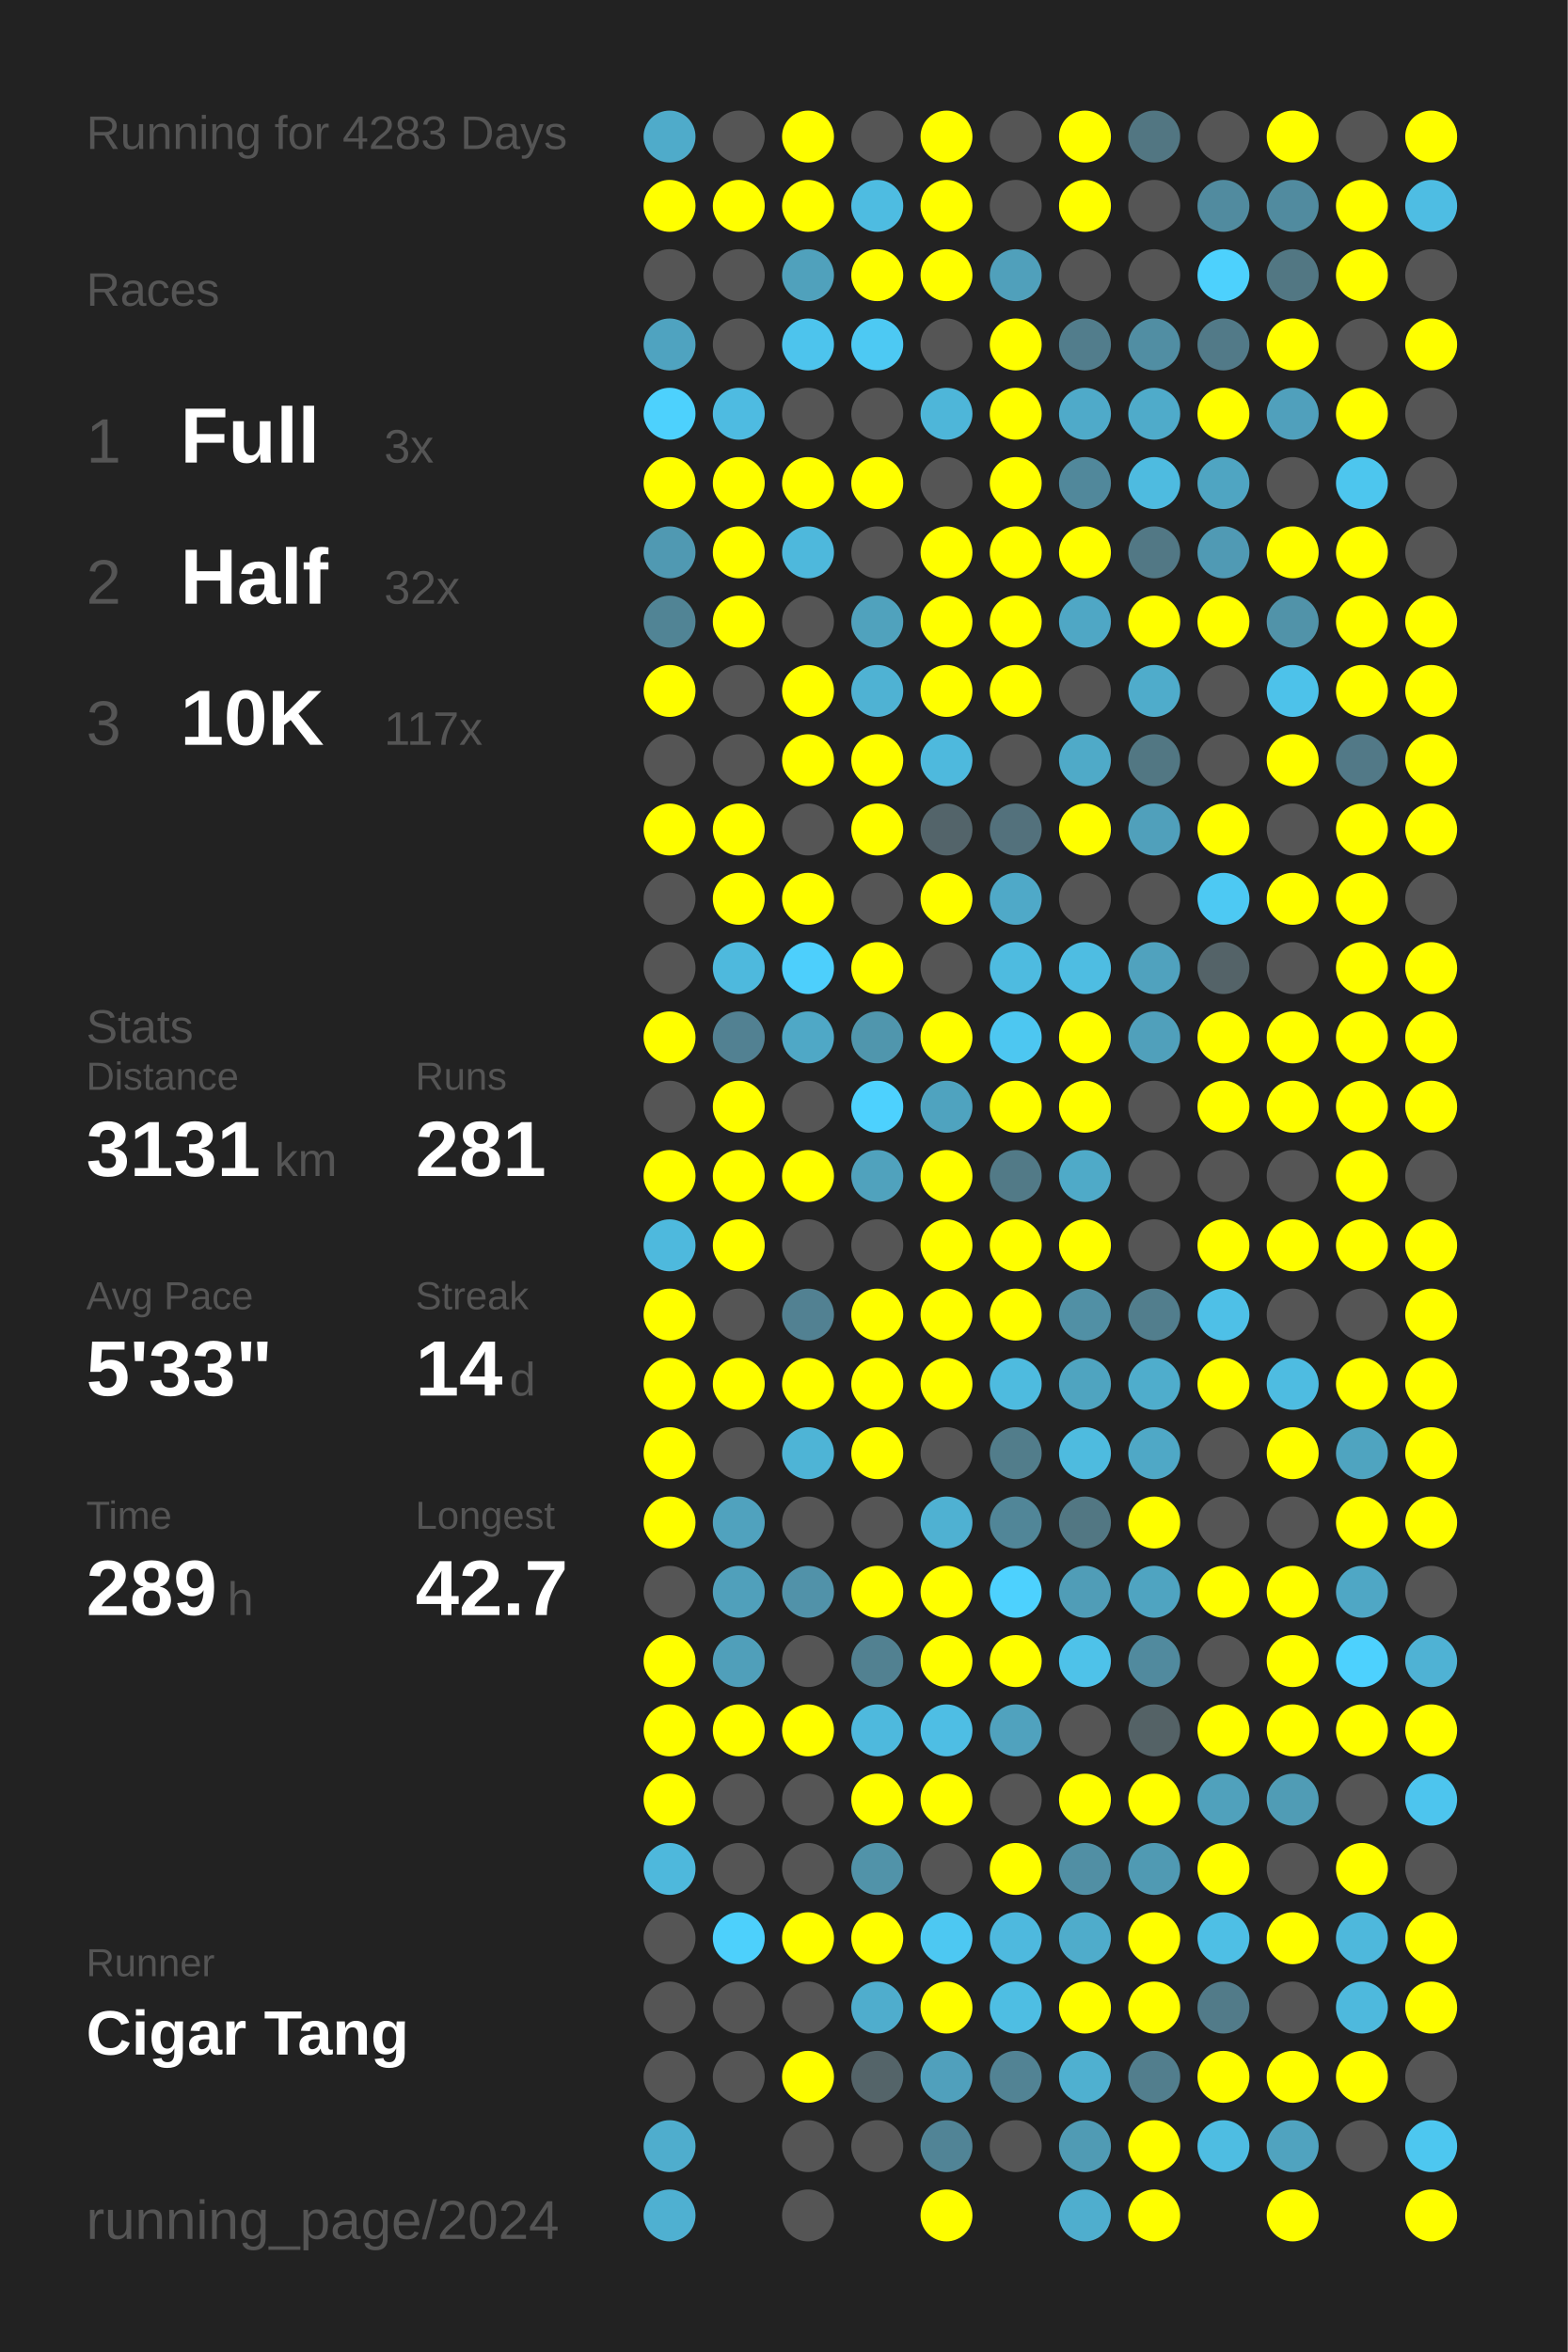
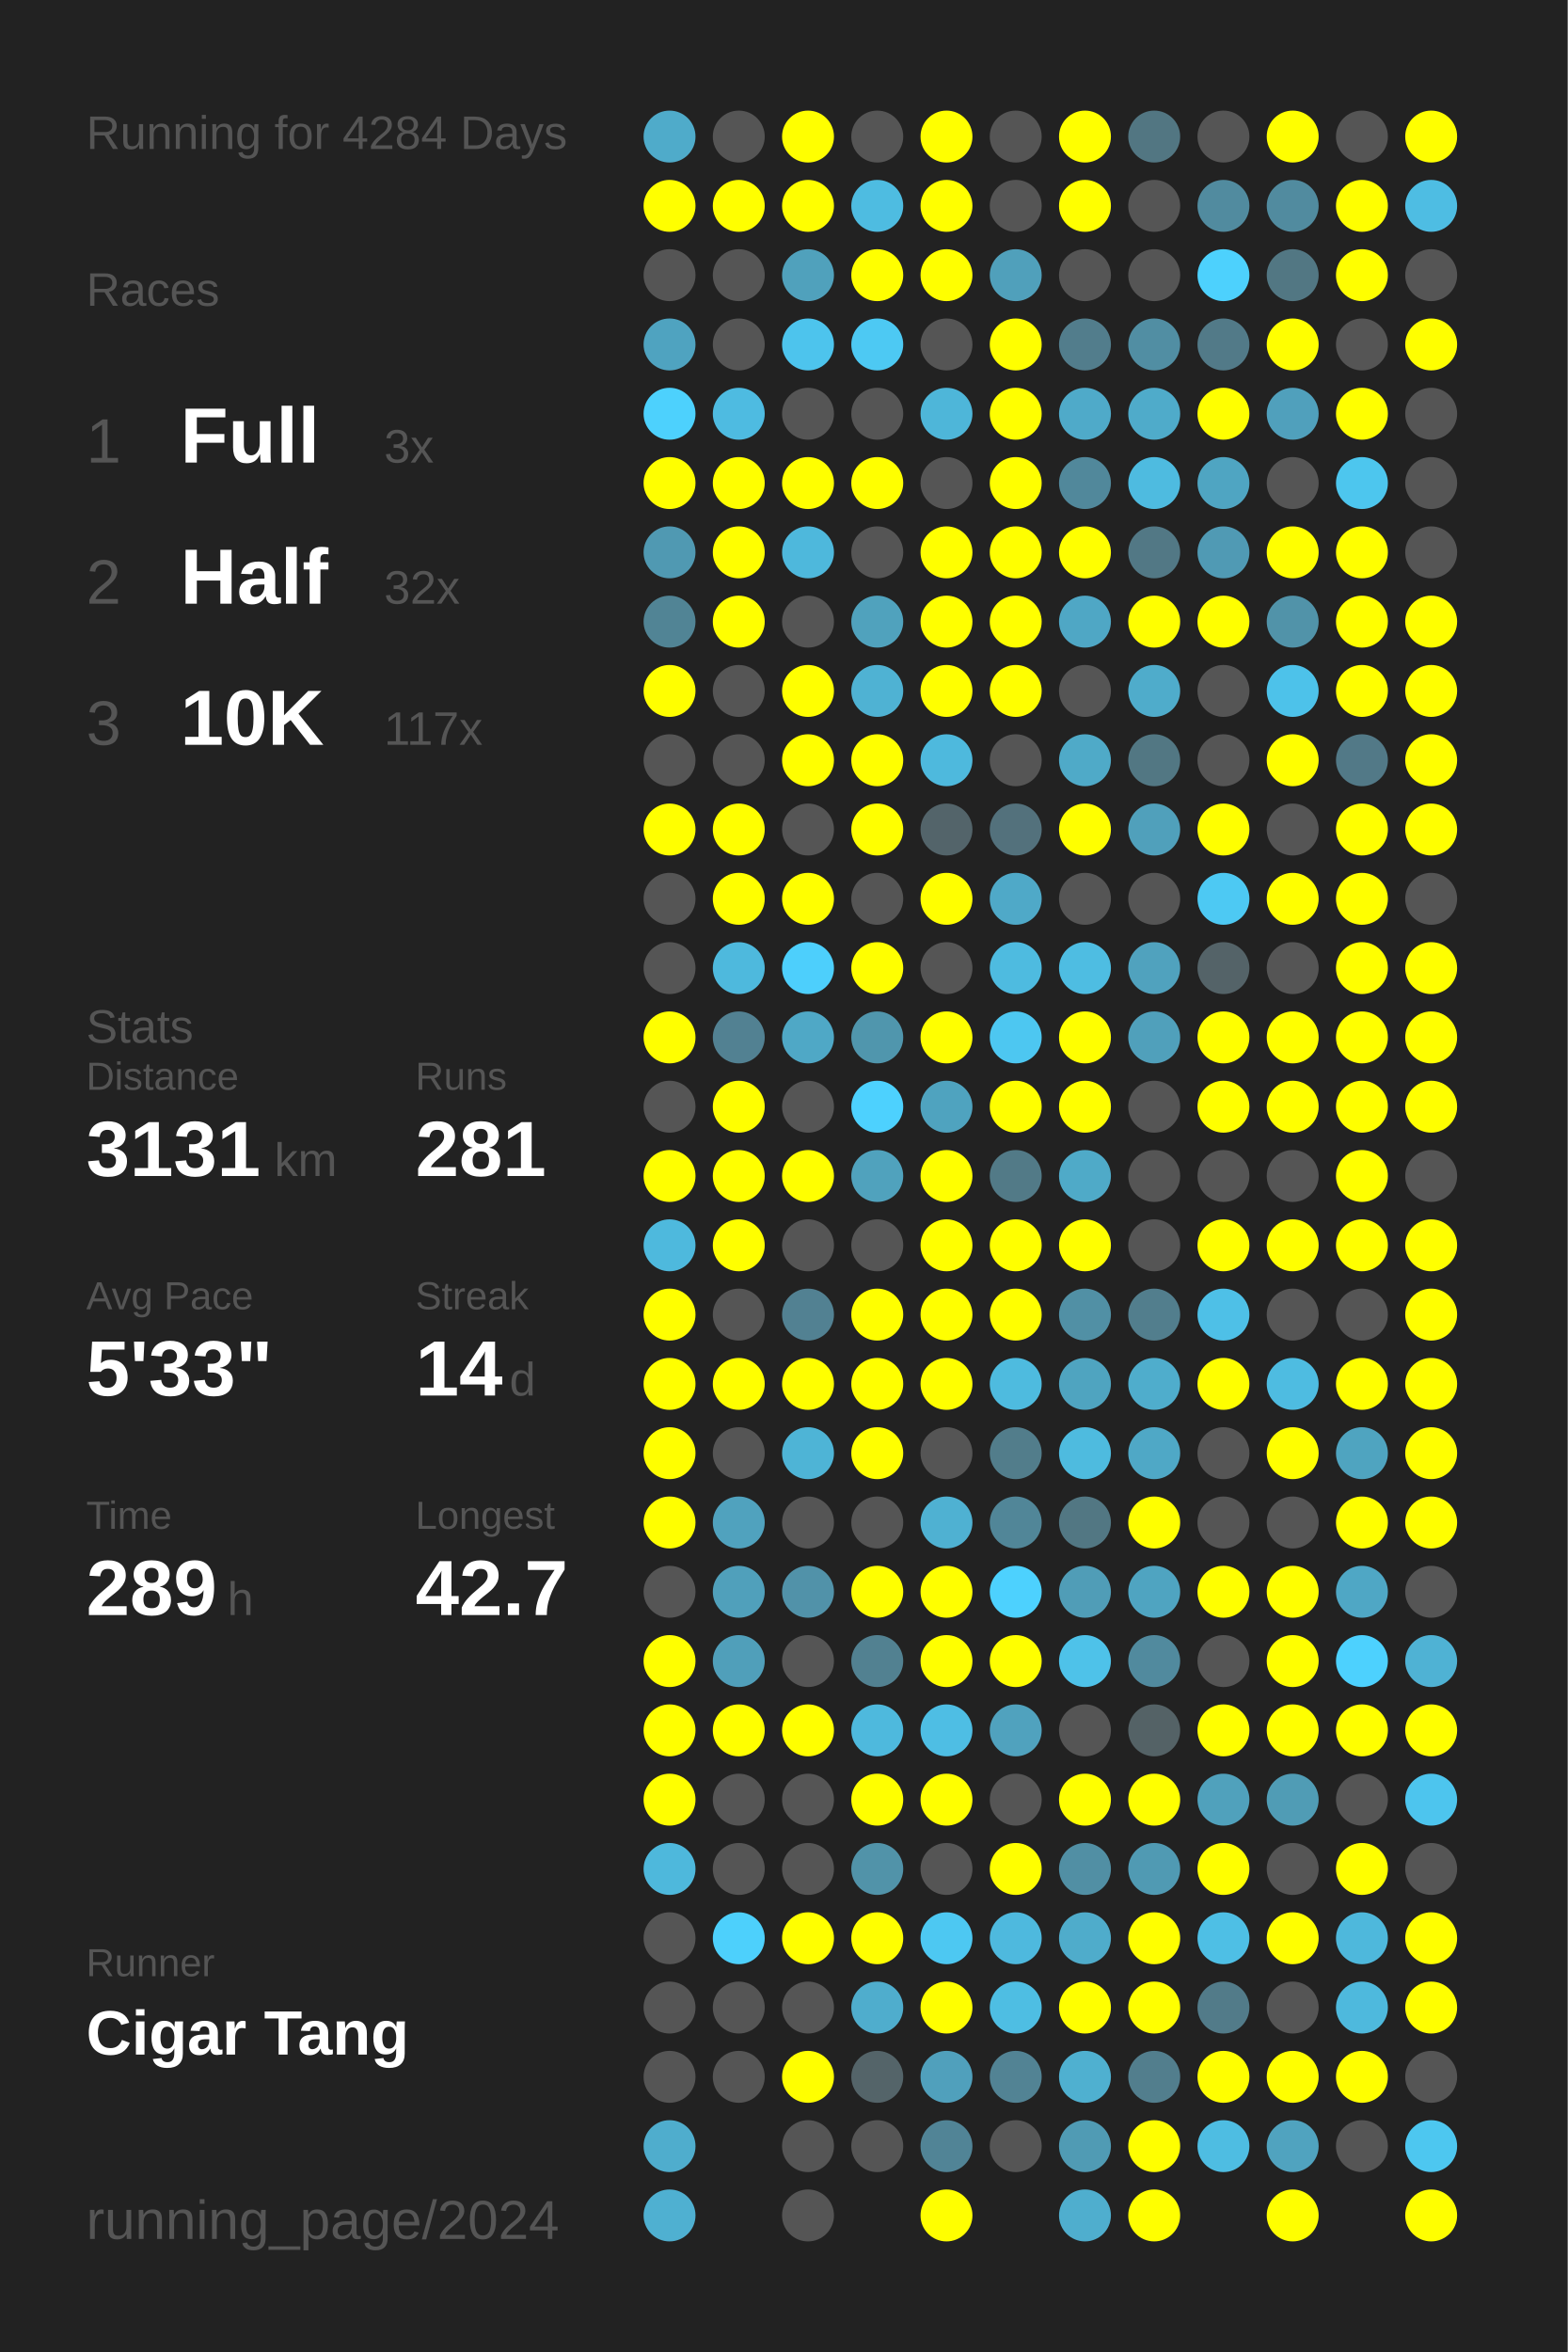
<svg xmlns="http://www.w3.org/2000/svg" baseProfile="full" height="300mm" version="1.1" viewBox="0,0,200,300" width="200mm">
  <defs />
  <rect fill="#222222" height="300" width="200" x="0" y="0" />
-   <text fill="#555555" style="font-size:6px; font-family:Arial;" x="11" y="19">Running for 4283 Days</text>
+   <text fill="#555555" style="font-size:6px; font-family:Arial;" x="11" y="19">Running for 4284 Days</text>
  <text fill="#555555" style="font-size:6px; font-family:Arial;" x="11" y="39">Races</text>
  <text fill="#555555" style="font-size:8px; font-family:Arial;" x="11" y="59">1</text>
  <text fill="#FFFFFF" style="font-size:10px; font-family:Arial; font-weight:bold;" x="23" y="59">Full</text>
  <text fill="#555555" style="font-size:6px; font-family:Arial;" x="49" y="59">3x</text>
  <text fill="#555555" style="font-size:8px; font-family:Arial;" x="11" y="77">2</text>
  <text fill="#FFFFFF" style="font-size:10px; font-family:Arial; font-weight:bold;" x="23" y="77">Half</text>
  <text fill="#555555" style="font-size:6px; font-family:Arial;" x="49" y="77">32x</text>
  <text fill="#555555" style="font-size:8px; font-family:Arial;" x="11" y="95">3</text>
  <text fill="#FFFFFF" style="font-size:10px; font-family:Arial; font-weight:bold;" x="23" y="95">10K</text>
  <text fill="#555555" style="font-size:6px; font-family:Arial;" x="49" y="95">117x</text>
  <text fill="#555555" style="font-size:6px; font-family:Arial;" x="11" y="133">Stats</text>
  <text fill="#555555" style="font-size:5px; font-family:Arial;" x="11" y="139">Distance</text>
  <text fill="#FFFFFF" style="font-size:10px; font-family:Arial; font-weight:bold;" x="11" y="150">3131</text>
  <text fill="#555555" style="font-size:6px; font-family:Arial;" x="35" y="150">km</text>
  <text fill="#555555" style="font-size:5px; font-family:Arial;" x="53" y="139">Runs</text>
  <text fill="#FFFFFF" style="font-size:10px; font-family:Arial; font-weight:bold;" x="53" y="150">281</text>
  <text fill="#555555" style="font-size:5px; font-family:Arial;" x="11" y="167">Avg Pace</text>
  <text fill="#FFFFFF" style="font-size:10px; font-family:Arial; font-weight:bold;" x="11" y="178">5'33"</text>
  <text fill="#555555" style="font-size:5px; font-family:Arial;" x="53" y="167">Streak</text>
  <text fill="#FFFFFF" style="font-size:10px; font-family:Arial; font-weight:bold;" x="53" y="178">14</text>
  <text fill="#555555" style="font-size:6px; font-family:Arial;" x="65" y="178">d</text>
  <text fill="#555555" style="font-size:5px; font-family:Arial;" x="11" y="195">Time</text>
  <text fill="#FFFFFF" style="font-size:10px; font-family:Arial; font-weight:bold;" x="11" y="206">289</text>
  <text fill="#555555" style="font-size:6px; font-family:Arial;" x="29" y="206">h</text>
  <text fill="#555555" style="font-size:5px; font-family:Arial;" x="53" y="195">Longest</text>
  <text fill="#FFFFFF" style="font-size:10px; font-family:Arial; font-weight:bold;" x="53" y="206">42.7</text>
  <text fill="#555555" style="font-size:5px; font-family:Arial;" x="11" y="252.065">Runner</text>
  <text fill="#FFFFFF" style="font-size:8px; font-family:Arial; font-weight:bold;" x="11" y="262.065">Cigar Tang</text>
  <text fill="#555555" style="font-size:7px; font-family:Arial;" x="11" y="285.581">running_page/2024</text>
  <circle cx="85.417" cy="17.419" fill="#4fabca" r="3.312" />
  <circle cx="85.417" cy="26.258" fill="#FFFF00" r="3.312" />
  <circle cx="85.417" cy="35.097" fill="#555555" r="3.312" />
  <circle cx="85.417" cy="43.935" fill="#4fa3c0" r="3.312" />
  <circle cx="85.417" cy="52.774" fill="#4dd1fd" r="3.312" />
  <circle cx="85.417" cy="61.613" fill="#FFFF00" r="3.312" />
  <circle cx="85.417" cy="70.452" fill="#5099b2" r="3.312" />
  <circle cx="85.417" cy="79.29" fill="#518495" r="3.312" />
  <circle cx="85.417" cy="88.129" fill="#FFFF00" r="3.312" />
  <circle cx="85.417" cy="96.968" fill="#555555" r="3.312" />
  <circle cx="85.417" cy="105.806" fill="#FFFF00" r="3.312" />
  <circle cx="85.417" cy="114.645" fill="#555555" r="3.312" />
  <circle cx="85.417" cy="123.484" fill="#555555" r="3.312" />
  <circle cx="85.417" cy="132.323" fill="#FFFF00" r="3.312" />
  <circle cx="85.417" cy="141.161" fill="#555555" r="3.312" />
  <circle cx="85.417" cy="150" fill="#FFFF00" r="3.312" />
  <circle cx="85.417" cy="158.839" fill="#4eb9dd" r="3.312" />
  <circle cx="85.417" cy="167.677" fill="#FFFF00" r="3.312" />
  <circle cx="85.417" cy="176.516" fill="#FFFF00" r="3.312" />
  <circle cx="85.417" cy="185.355" fill="#FFFF00" r="3.312" />
  <circle cx="85.417" cy="194.194" fill="#FFFF00" r="3.312" />
  <circle cx="85.417" cy="203.032" fill="#555555" r="3.312" />
  <circle cx="85.417" cy="211.871" fill="#FFFF00" r="3.312" />
  <circle cx="85.417" cy="220.71" fill="#FFFF00" r="3.312" />
  <circle cx="85.417" cy="229.548" fill="#FFFF00" r="3.312" />
  <circle cx="85.417" cy="238.387" fill="#4eb8dc" r="3.312" />
  <circle cx="85.417" cy="247.226" fill="#555555" r="3.312" />
  <circle cx="85.417" cy="256.065" fill="#555555" r="3.312" />
  <circle cx="85.417" cy="264.903" fill="#555555" r="3.312" />
  <circle cx="85.417" cy="273.742" fill="#4fadcd" r="3.312" />
  <circle cx="85.417" cy="282.581" fill="#4fb0d1" r="3.312" />
  <circle cx="94.25" cy="17.419" fill="#555555" r="3.312" />
  <circle cx="94.25" cy="26.258" fill="#FFFF00" r="3.312" />
  <circle cx="94.25" cy="35.097" fill="#555555" r="3.312" />
  <circle cx="94.25" cy="43.935" fill="#555555" r="3.312" />
  <circle cx="94.25" cy="52.774" fill="#4ebbe1" r="3.312" />
  <circle cx="94.25" cy="61.613" fill="#FFFF00" r="3.312" />
  <circle cx="94.25" cy="70.452" fill="#FFFF00" r="3.312" />
  <circle cx="94.25" cy="79.29" fill="#FFFF00" r="3.312" />
  <circle cx="94.25" cy="88.129" fill="#555555" r="3.312" />
  <circle cx="94.25" cy="96.968" fill="#555555" r="3.312" />
  <circle cx="94.25" cy="105.806" fill="#FFFF00" r="3.312" />
  <circle cx="94.25" cy="114.645" fill="#FFFF00" r="3.312" />
  <circle cx="94.25" cy="123.484" fill="#4eb9dd" r="3.312" />
  <circle cx="94.25" cy="132.323" fill="#528192" r="3.312" />
  <circle cx="94.25" cy="141.161" fill="#FFFF00" r="3.312" />
  <circle cx="94.25" cy="150" fill="#FFFF00" r="3.312" />
  <circle cx="94.25" cy="158.839" fill="#FFFF00" r="3.312" />
  <circle cx="94.25" cy="167.677" fill="#555555" r="3.312" />
  <circle cx="94.25" cy="176.516" fill="#FFFF00" r="3.312" />
  <circle cx="94.25" cy="185.355" fill="#555555" r="3.312" />
  <circle cx="94.25" cy="194.194" fill="#50a2be" r="3.312" />
  <circle cx="94.25" cy="203.032" fill="#50a0bb" r="3.312" />
  <circle cx="94.25" cy="211.871" fill="#509fba" r="3.312" />
  <circle cx="94.25" cy="220.71" fill="#FFFF00" r="3.312" />
  <circle cx="94.25" cy="229.548" fill="#555555" r="3.312" />
  <circle cx="94.25" cy="238.387" fill="#555555" r="3.312" />
  <circle cx="94.25" cy="247.226" fill="#4dd0fc" r="3.312" />
  <circle cx="94.25" cy="256.065" fill="#555555" r="3.312" />
  <circle cx="94.25" cy="264.903" fill="#555555" r="3.312" />
  <circle cx="103.083" cy="17.419" fill="#FFFF00" r="3.312" />
  <circle cx="103.083" cy="26.258" fill="#FFFF00" r="3.312" />
  <circle cx="103.083" cy="35.097" fill="#50a1bc" r="3.312" />
  <circle cx="103.083" cy="43.935" fill="#4dc4ed" r="3.312" />
  <circle cx="103.083" cy="52.774" fill="#555555" r="3.312" />
  <circle cx="103.083" cy="61.613" fill="#FFFF00" r="3.312" />
  <circle cx="103.083" cy="70.452" fill="#4eb8dc" r="3.312" />
  <circle cx="103.083" cy="79.29" fill="#555555" r="3.312" />
  <circle cx="103.083" cy="88.129" fill="#FFFF00" r="3.312" />
  <circle cx="103.083" cy="96.968" fill="#FFFF00" r="3.312" />
  <circle cx="103.083" cy="105.806" fill="#555555" r="3.312" />
  <circle cx="103.083" cy="114.645" fill="#FFFF00" r="3.312" />
  <circle cx="103.083" cy="123.484" fill="#4dcffc" r="3.312" />
  <circle cx="103.083" cy="132.323" fill="#4fa8c6" r="3.312" />
  <circle cx="103.083" cy="141.161" fill="#555555" r="3.312" />
  <circle cx="103.083" cy="150" fill="#FFFF00" r="3.312" />
  <circle cx="103.083" cy="158.839" fill="#555555" r="3.312" />
  <circle cx="103.083" cy="167.677" fill="#528192" r="3.312" />
  <circle cx="103.083" cy="176.516" fill="#FFFF00" r="3.312" />
  <circle cx="103.083" cy="185.355" fill="#4eb4d6" r="3.312" />
  <circle cx="103.083" cy="194.194" fill="#555555" r="3.312" />
  <circle cx="103.083" cy="203.032" fill="#5192a9" r="3.312" />
  <circle cx="103.083" cy="211.871" fill="#555555" r="3.312" />
  <circle cx="103.083" cy="220.71" fill="#FFFF00" r="3.312" />
  <circle cx="103.083" cy="229.548" fill="#555555" r="3.312" />
  <circle cx="103.083" cy="238.387" fill="#555555" r="3.312" />
  <circle cx="103.083" cy="247.226" fill="#FFFF00" r="3.312" />
  <circle cx="103.083" cy="256.065" fill="#555555" r="3.312" />
  <circle cx="103.083" cy="264.903" fill="#FFFF00" r="3.312" />
  <circle cx="103.083" cy="273.742" fill="#555555" r="3.312" />
  <circle cx="103.083" cy="282.581" fill="#555555" r="3.312" />
  <circle cx="111.917" cy="17.419" fill="#555555" r="3.312" />
  <circle cx="111.917" cy="26.258" fill="#4ebce1" r="3.312" />
  <circle cx="111.917" cy="35.097" fill="#FFFF00" r="3.312" />
  <circle cx="111.917" cy="43.935" fill="#4dc9f3" r="3.312" />
  <circle cx="111.917" cy="52.774" fill="#555555" r="3.312" />
  <circle cx="111.917" cy="61.613" fill="#FFFF00" r="3.312" />
  <circle cx="111.917" cy="70.452" fill="#555555" r="3.312" />
  <circle cx="111.917" cy="79.29" fill="#50a2bd" r="3.312" />
  <circle cx="111.917" cy="88.129" fill="#4fb2d3" r="3.312" />
  <circle cx="111.917" cy="96.968" fill="#FFFF00" r="3.312" />
  <circle cx="111.917" cy="105.806" fill="#FFFF00" r="3.312" />
  <circle cx="111.917" cy="114.645" fill="#555555" r="3.312" />
  <circle cx="111.917" cy="123.484" fill="#FFFF00" r="3.312" />
  <circle cx="111.917" cy="132.323" fill="#5096ad" r="3.312" />
  <circle cx="111.917" cy="141.161" fill="#4dd1fe" r="3.312" />
  <circle cx="111.917" cy="150" fill="#50a2bd" r="3.312" />
  <circle cx="111.917" cy="158.839" fill="#555555" r="3.312" />
  <circle cx="111.917" cy="167.677" fill="#FFFF00" r="3.312" />
  <circle cx="111.917" cy="176.516" fill="#FFFF00" r="3.312" />
  <circle cx="111.917" cy="185.355" fill="#FFFF00" r="3.312" />
  <circle cx="111.917" cy="194.194" fill="#555555" r="3.312" />
  <circle cx="111.917" cy="203.032" fill="#FFFF00" r="3.312" />
  <circle cx="111.917" cy="211.871" fill="#528191" r="3.312" />
  <circle cx="111.917" cy="220.71" fill="#4eb9dd" r="3.312" />
  <circle cx="111.917" cy="229.548" fill="#FFFF00" r="3.312" />
  <circle cx="111.917" cy="238.387" fill="#5193a9" r="3.312" />
  <circle cx="111.917" cy="247.226" fill="#FFFF00" r="3.312" />
  <circle cx="111.917" cy="256.065" fill="#4fadcd" r="3.312" />
  <circle cx="111.917" cy="264.903" fill="#546469" r="3.312" />
  <circle cx="111.917" cy="273.742" fill="#555555" r="3.312" />
  <circle cx="120.75" cy="17.419" fill="#FFFF00" r="3.312" />
  <circle cx="120.75" cy="26.258" fill="#FFFF00" r="3.312" />
  <circle cx="120.75" cy="35.097" fill="#FFFF00" r="3.312" />
  <circle cx="120.75" cy="43.935" fill="#555555" r="3.312" />
  <circle cx="120.75" cy="52.774" fill="#4eb6d9" r="3.312" />
  <circle cx="120.75" cy="61.613" fill="#555555" r="3.312" />
  <circle cx="120.75" cy="70.452" fill="#FFFF00" r="3.312" />
  <circle cx="120.75" cy="79.29" fill="#FFFF00" r="3.312" />
  <circle cx="120.75" cy="88.129" fill="#FFFF00" r="3.312" />
  <circle cx="120.75" cy="96.968" fill="#4eb9dd" r="3.312" />
  <circle cx="120.75" cy="105.806" fill="#53646a" r="3.312" />
  <circle cx="120.75" cy="114.645" fill="#FFFF00" r="3.312" />
  <circle cx="120.75" cy="123.484" fill="#555555" r="3.312" />
  <circle cx="120.75" cy="132.323" fill="#FFFF00" r="3.312" />
  <circle cx="120.75" cy="141.161" fill="#4fa3bf" r="3.312" />
  <circle cx="120.75" cy="150" fill="#FFFF00" r="3.312" />
  <circle cx="120.75" cy="158.839" fill="#FFFF00" r="3.312" />
  <circle cx="120.75" cy="167.677" fill="#FFFF00" r="3.312" />
  <circle cx="120.75" cy="176.516" fill="#FFFF00" r="3.312" />
  <circle cx="120.75" cy="185.355" fill="#555555" r="3.312" />
  <circle cx="120.75" cy="194.194" fill="#4fb1d2" r="3.312" />
  <circle cx="120.75" cy="203.032" fill="#FFFF00" r="3.312" />
  <circle cx="120.75" cy="211.871" fill="#FFFF00" r="3.312" />
  <circle cx="120.75" cy="220.71" fill="#4ebee4" r="3.312" />
  <circle cx="120.75" cy="229.548" fill="#FFFF00" r="3.312" />
  <circle cx="120.75" cy="238.387" fill="#555555" r="3.312" />
  <circle cx="120.75" cy="247.226" fill="#4dc8f2" r="3.312" />
  <circle cx="120.75" cy="256.065" fill="#FFFF00" r="3.312" />
  <circle cx="120.75" cy="264.903" fill="#50a0bc" r="3.312" />
  <circle cx="120.75" cy="273.742" fill="#518496" r="3.312" />
  <circle cx="120.75" cy="282.581" fill="#FFFF00" r="3.312" />
  <circle cx="129.583" cy="17.419" fill="#555555" r="3.312" />
  <circle cx="129.583" cy="26.258" fill="#555555" r="3.312" />
  <circle cx="129.583" cy="35.097" fill="#50a0bb" r="3.312" />
  <circle cx="129.583" cy="43.935" fill="#FFFF00" r="3.312" />
  <circle cx="129.583" cy="52.774" fill="#FFFF00" r="3.312" />
  <circle cx="129.583" cy="61.613" fill="#FFFF00" r="3.312" />
  <circle cx="129.583" cy="70.452" fill="#FFFF00" r="3.312" />
  <circle cx="129.583" cy="79.29" fill="#FFFF00" r="3.312" />
  <circle cx="129.583" cy="88.129" fill="#FFFF00" r="3.312" />
  <circle cx="129.583" cy="96.968" fill="#555555" r="3.312" />
  <circle cx="129.583" cy="105.806" fill="#53717c" r="3.312" />
  <circle cx="129.583" cy="114.645" fill="#4fa9c8" r="3.312" />
  <circle cx="129.583" cy="123.484" fill="#4ebbe0" r="3.312" />
  <circle cx="129.583" cy="132.323" fill="#4dc7f1" r="3.312" />
  <circle cx="129.583" cy="141.161" fill="#FFFF00" r="3.312" />
  <circle cx="129.583" cy="150" fill="#527a87" r="3.312" />
  <circle cx="129.583" cy="158.839" fill="#FFFF00" r="3.312" />
  <circle cx="129.583" cy="167.677" fill="#FFFF00" r="3.312" />
  <circle cx="129.583" cy="176.516" fill="#4ebbdf" r="3.312" />
  <circle cx="129.583" cy="185.355" fill="#527d8b" r="3.312" />
  <circle cx="129.583" cy="194.194" fill="#518698" r="3.312" />
  <circle cx="129.583" cy="203.032" fill="#4dd1fe" r="3.312" />
  <circle cx="129.583" cy="211.871" fill="#FFFF00" r="3.312" />
  <circle cx="129.583" cy="220.71" fill="#50a2be" r="3.312" />
  <circle cx="129.583" cy="229.548" fill="#555555" r="3.312" />
  <circle cx="129.583" cy="238.387" fill="#FFFF00" r="3.312" />
  <circle cx="129.583" cy="247.226" fill="#4eb9de" r="3.312" />
  <circle cx="129.583" cy="256.065" fill="#4ebee3" r="3.312" />
  <circle cx="129.583" cy="264.903" fill="#528394" r="3.312" />
  <circle cx="129.583" cy="273.742" fill="#555555" r="3.312" />
  <circle cx="138.417" cy="17.419" fill="#FFFF00" r="3.312" />
  <circle cx="138.417" cy="26.258" fill="#FFFF00" r="3.312" />
  <circle cx="138.417" cy="35.097" fill="#555555" r="3.312" />
  <circle cx="138.417" cy="43.935" fill="#527d8c" r="3.312" />
  <circle cx="138.417" cy="52.774" fill="#4faac9" r="3.312" />
  <circle cx="138.417" cy="61.613" fill="#51889b" r="3.312" />
  <circle cx="138.417" cy="70.452" fill="#FFFF00" r="3.312" />
  <circle cx="138.417" cy="79.29" fill="#4fa7c5" r="3.312" />
  <circle cx="138.417" cy="88.129" fill="#555555" r="3.312" />
  <circle cx="138.417" cy="96.968" fill="#4faac8" r="3.312" />
  <circle cx="138.417" cy="105.806" fill="#FFFF00" r="3.312" />
  <circle cx="138.417" cy="114.645" fill="#555555" r="3.312" />
  <circle cx="138.417" cy="123.484" fill="#4ebde2" r="3.312" />
  <circle cx="138.417" cy="132.323" fill="#FFFF00" r="3.312" />
  <circle cx="138.417" cy="141.161" fill="#FFFF00" r="3.312" />
  <circle cx="138.417" cy="150" fill="#4faac8" r="3.312" />
  <circle cx="138.417" cy="158.839" fill="#FFFF00" r="3.312" />
  <circle cx="138.417" cy="167.677" fill="#5190a5" r="3.312" />
  <circle cx="138.417" cy="176.516" fill="#4fa4c0" r="3.312" />
  <circle cx="138.417" cy="185.355" fill="#4ebbdf" r="3.312" />
  <circle cx="138.417" cy="194.194" fill="#527783" r="3.312" />
  <circle cx="138.417" cy="203.032" fill="#509db7" r="3.312" />
  <circle cx="138.417" cy="211.871" fill="#4ec2e9" r="3.312" />
  <circle cx="138.417" cy="220.71" fill="#555555" r="3.312" />
  <circle cx="138.417" cy="229.548" fill="#FFFF00" r="3.312" />
  <circle cx="138.417" cy="238.387" fill="#518fa4" r="3.312" />
  <circle cx="138.417" cy="247.226" fill="#4faccb" r="3.312" />
  <circle cx="138.417" cy="256.065" fill="#FFFF00" r="3.312" />
  <circle cx="138.417" cy="264.903" fill="#4fb0d0" r="3.312" />
  <circle cx="138.417" cy="273.742" fill="#509bb4" r="3.312" />
  <circle cx="138.417" cy="282.581" fill="#4faece" r="3.312" />
  <circle cx="147.25" cy="17.419" fill="#527682" r="3.312" />
  <circle cx="147.25" cy="26.258" fill="#555555" r="3.312" />
  <circle cx="147.25" cy="35.097" fill="#555555" r="3.312" />
  <circle cx="147.25" cy="43.935" fill="#518ea3" r="3.312" />
  <circle cx="147.25" cy="52.774" fill="#4fabca" r="3.312" />
  <circle cx="147.25" cy="61.613" fill="#4ebbe0" r="3.312" />
  <circle cx="147.25" cy="70.452" fill="#527885" r="3.312" />
  <circle cx="147.25" cy="79.29" fill="#FFFF00" r="3.312" />
  <circle cx="147.25" cy="88.129" fill="#4faccb" r="3.312" />
  <circle cx="147.25" cy="96.968" fill="#527783" r="3.312" />
  <circle cx="147.25" cy="105.806" fill="#50a0bb" r="3.312" />
  <circle cx="147.25" cy="114.645" fill="#555555" r="3.312" />
  <circle cx="147.25" cy="123.484" fill="#50a2be" r="3.312" />
  <circle cx="147.25" cy="132.323" fill="#50a0bb" r="3.312" />
  <circle cx="147.25" cy="141.161" fill="#555555" r="3.312" />
  <circle cx="147.25" cy="150" fill="#555555" r="3.312" />
  <circle cx="147.25" cy="158.839" fill="#555555" r="3.312" />
  <circle cx="147.25" cy="167.677" fill="#527e8d" r="3.312" />
  <circle cx="147.25" cy="176.516" fill="#4fadcc" r="3.312" />
  <circle cx="147.25" cy="185.355" fill="#4fa8c6" r="3.312" />
  <circle cx="147.25" cy="194.194" fill="#FFFF00" r="3.312" />
  <circle cx="147.25" cy="203.032" fill="#4fa4c1" r="3.312" />
  <circle cx="147.25" cy="211.871" fill="#518a9e" r="3.312" />
  <circle cx="147.25" cy="220.71" fill="#546266" r="3.312" />
  <circle cx="147.25" cy="229.548" fill="#FFFF00" r="3.312" />
  <circle cx="147.25" cy="238.387" fill="#509ab3" r="3.312" />
  <circle cx="147.25" cy="247.226" fill="#FFFF00" r="3.312" />
  <circle cx="147.25" cy="256.065" fill="#FFFF00" r="3.312" />
  <circle cx="147.25" cy="264.903" fill="#527e8d" r="3.312" />
  <circle cx="147.25" cy="273.742" fill="#FFFF00" r="3.312" />
  <circle cx="147.25" cy="282.581" fill="#FFFF00" r="3.312" />
  <circle cx="156.083" cy="17.419" fill="#555555" r="3.312" />
  <circle cx="156.083" cy="26.258" fill="#518b9f" r="3.312" />
  <circle cx="156.083" cy="35.097" fill="#4dd1fd" r="3.312" />
  <circle cx="156.083" cy="43.935" fill="#527a88" r="3.312" />
  <circle cx="156.083" cy="52.774" fill="#FFFF00" r="3.312" />
  <circle cx="156.083" cy="61.613" fill="#4fa5c2" r="3.312" />
  <circle cx="156.083" cy="70.452" fill="#509ab4" r="3.312" />
  <circle cx="156.083" cy="79.29" fill="#FFFF00" r="3.312" />
  <circle cx="156.083" cy="88.129" fill="#555555" r="3.312" />
  <circle cx="156.083" cy="96.968" fill="#555555" r="3.312" />
  <circle cx="156.083" cy="105.806" fill="#FFFF00" r="3.312" />
  <circle cx="156.083" cy="114.645" fill="#4dc9f3" r="3.312" />
  <circle cx="156.083" cy="123.484" fill="#546368" r="3.312" />
  <circle cx="156.083" cy="132.323" fill="#FFFF00" r="3.312" />
  <circle cx="156.083" cy="141.161" fill="#FFFF00" r="3.312" />
  <circle cx="156.083" cy="150" fill="#555555" r="3.312" />
  <circle cx="156.083" cy="158.839" fill="#FFFF00" r="3.312" />
  <circle cx="156.083" cy="167.677" fill="#4ec0e7" r="3.312" />
  <circle cx="156.083" cy="176.516" fill="#FFFF00" r="3.312" />
  <circle cx="156.083" cy="185.355" fill="#555555" r="3.312" />
  <circle cx="156.083" cy="194.194" fill="#555555" r="3.312" />
  <circle cx="156.083" cy="203.032" fill="#FFFF00" r="3.312" />
  <circle cx="156.083" cy="211.871" fill="#555555" r="3.312" />
  <circle cx="156.083" cy="220.71" fill="#FFFF00" r="3.312" />
  <circle cx="156.083" cy="229.548" fill="#50a1bc" r="3.312" />
  <circle cx="156.083" cy="238.387" fill="#FFFF00" r="3.312" />
  <circle cx="156.083" cy="247.226" fill="#4ebfe5" r="3.312" />
  <circle cx="156.083" cy="256.065" fill="#527b89" r="3.312" />
  <circle cx="156.083" cy="264.903" fill="#FFFF00" r="3.312" />
  <circle cx="156.083" cy="273.742" fill="#4ebde2" r="3.312" />
  <circle cx="164.917" cy="17.419" fill="#FFFF00" r="3.312" />
  <circle cx="164.917" cy="26.258" fill="#518b9f" r="3.312" />
  <circle cx="164.917" cy="35.097" fill="#527783" r="3.312" />
  <circle cx="164.917" cy="43.935" fill="#FFFF00" r="3.312" />
  <circle cx="164.917" cy="52.774" fill="#50a0bc" r="3.312" />
  <circle cx="164.917" cy="61.613" fill="#555555" r="3.312" />
  <circle cx="164.917" cy="70.452" fill="#FFFF00" r="3.312" />
  <circle cx="164.917" cy="79.29" fill="#5193a9" r="3.312" />
  <circle cx="164.917" cy="88.129" fill="#4dc2ea" r="3.312" />
  <circle cx="164.917" cy="96.968" fill="#FFFF00" r="3.312" />
  <circle cx="164.917" cy="105.806" fill="#555555" r="3.312" />
  <circle cx="164.917" cy="114.645" fill="#FFFF00" r="3.312" />
  <circle cx="164.917" cy="123.484" fill="#555555" r="3.312" />
  <circle cx="164.917" cy="132.323" fill="#FFFF00" r="3.312" />
  <circle cx="164.917" cy="141.161" fill="#FFFF00" r="3.312" />
  <circle cx="164.917" cy="150" fill="#555555" r="3.312" />
  <circle cx="164.917" cy="158.839" fill="#FFFF00" r="3.312" />
  <circle cx="164.917" cy="167.677" fill="#555555" r="3.312" />
  <circle cx="164.917" cy="176.516" fill="#4ebce1" r="3.312" />
  <circle cx="164.917" cy="185.355" fill="#FFFF00" r="3.312" />
  <circle cx="164.917" cy="194.194" fill="#555555" r="3.312" />
  <circle cx="164.917" cy="203.032" fill="#FFFF00" r="3.312" />
  <circle cx="164.917" cy="211.871" fill="#FFFF00" r="3.312" />
  <circle cx="164.917" cy="220.71" fill="#FFFF00" r="3.312" />
  <circle cx="164.917" cy="229.548" fill="#509cb5" r="3.312" />
  <circle cx="164.917" cy="238.387" fill="#555555" r="3.312" />
  <circle cx="164.917" cy="247.226" fill="#FFFF00" r="3.312" />
  <circle cx="164.917" cy="256.065" fill="#555555" r="3.312" />
  <circle cx="164.917" cy="264.903" fill="#FFFF00" r="3.312" />
  <circle cx="164.917" cy="273.742" fill="#50a3bf" r="3.312" />
  <circle cx="164.917" cy="282.581" fill="#FFFF00" r="3.312" />
  <circle cx="173.75" cy="17.419" fill="#555555" r="3.312" />
  <circle cx="173.75" cy="26.258" fill="#FFFF00" r="3.312" />
  <circle cx="173.75" cy="35.097" fill="#FFFF00" r="3.312" />
  <circle cx="173.75" cy="43.935" fill="#555555" r="3.312" />
  <circle cx="173.75" cy="52.774" fill="#FFFF00" r="3.312" />
  <circle cx="173.75" cy="61.613" fill="#4dc6ee" r="3.312" />
  <circle cx="173.75" cy="70.452" fill="#FFFF00" r="3.312" />
  <circle cx="173.75" cy="79.29" fill="#FFFF00" r="3.312" />
  <circle cx="173.75" cy="88.129" fill="#FFFF00" r="3.312" />
  <circle cx="173.75" cy="96.968" fill="#527987" r="3.312" />
  <circle cx="173.75" cy="105.806" fill="#FFFF00" r="3.312" />
  <circle cx="173.75" cy="114.645" fill="#FFFF00" r="3.312" />
  <circle cx="173.75" cy="123.484" fill="#FFFF00" r="3.312" />
  <circle cx="173.75" cy="132.323" fill="#FFFF00" r="3.312" />
  <circle cx="173.75" cy="141.161" fill="#FFFF00" r="3.312" />
  <circle cx="173.75" cy="150" fill="#FFFF00" r="3.312" />
  <circle cx="173.75" cy="158.839" fill="#FFFF00" r="3.312" />
  <circle cx="173.75" cy="167.677" fill="#555555" r="3.312" />
  <circle cx="173.75" cy="176.516" fill="#FFFF00" r="3.312" />
  <circle cx="173.75" cy="185.355" fill="#4fa4c0" r="3.312" />
  <circle cx="173.75" cy="194.194" fill="#FFFF00" r="3.312" />
  <circle cx="173.75" cy="203.032" fill="#4fa7c5" r="3.312" />
  <circle cx="173.75" cy="211.871" fill="#4dd1fe" r="3.312" />
  <circle cx="173.75" cy="220.71" fill="#FFFF00" r="3.312" />
  <circle cx="173.75" cy="229.548" fill="#555555" r="3.312" />
  <circle cx="173.75" cy="238.387" fill="#FFFF00" r="3.312" />
  <circle cx="173.75" cy="247.226" fill="#4eb8dc" r="3.312" />
  <circle cx="173.75" cy="256.065" fill="#4eb9dd" r="3.312" />
  <circle cx="173.75" cy="264.903" fill="#FFFF00" r="3.312" />
  <circle cx="173.75" cy="273.742" fill="#555555" r="3.312" />
  <circle cx="182.583" cy="17.419" fill="#FFFF00" r="3.312" />
  <circle cx="182.583" cy="26.258" fill="#4ebde3" r="3.312" />
  <circle cx="182.583" cy="35.097" fill="#555555" r="3.312" />
  <circle cx="182.583" cy="43.935" fill="#FFFF00" r="3.312" />
  <circle cx="182.583" cy="52.774" fill="#555555" r="3.312" />
  <circle cx="182.583" cy="61.613" fill="#555555" r="3.312" />
  <circle cx="182.583" cy="70.452" fill="#555555" r="3.312" />
  <circle cx="182.583" cy="79.29" fill="#FFFF00" r="3.312" />
  <circle cx="182.583" cy="88.129" fill="#FFFF00" r="3.312" />
  <circle cx="182.583" cy="96.968" fill="#FFFF00" r="3.312" />
  <circle cx="182.583" cy="105.806" fill="#FFFF00" r="3.312" />
  <circle cx="182.583" cy="114.645" fill="#555555" r="3.312" />
  <circle cx="182.583" cy="123.484" fill="#FFFF00" r="3.312" />
  <circle cx="182.583" cy="132.323" fill="#FFFF00" r="3.312" />
  <circle cx="182.583" cy="141.161" fill="#FFFF00" r="3.312" />
  <circle cx="182.583" cy="150" fill="#555555" r="3.312" />
  <circle cx="182.583" cy="158.839" fill="#FFFF00" r="3.312" />
  <circle cx="182.583" cy="167.677" fill="#FFFF00" r="3.312" />
  <circle cx="182.583" cy="176.516" fill="#FFFF00" r="3.312" />
  <circle cx="182.583" cy="185.355" fill="#FFFF00" r="3.312" />
  <circle cx="182.583" cy="194.194" fill="#FFFF00" r="3.312" />
  <circle cx="182.583" cy="203.032" fill="#555555" r="3.312" />
  <circle cx="182.583" cy="211.871" fill="#4fb2d4" r="3.312" />
  <circle cx="182.583" cy="220.71" fill="#FFFF00" r="3.312" />
  <circle cx="182.583" cy="229.548" fill="#4dc5ee" r="3.312" />
  <circle cx="182.583" cy="238.387" fill="#555555" r="3.312" />
  <circle cx="182.583" cy="247.226" fill="#FFFF00" r="3.312" />
  <circle cx="182.583" cy="256.065" fill="#FFFF00" r="3.312" />
  <circle cx="182.583" cy="264.903" fill="#555555" r="3.312" />
  <circle cx="182.583" cy="273.742" fill="#4dc7f0" r="3.312" />
  <circle cx="182.583" cy="282.581" fill="#FFFF00" r="3.312" />
</svg>
